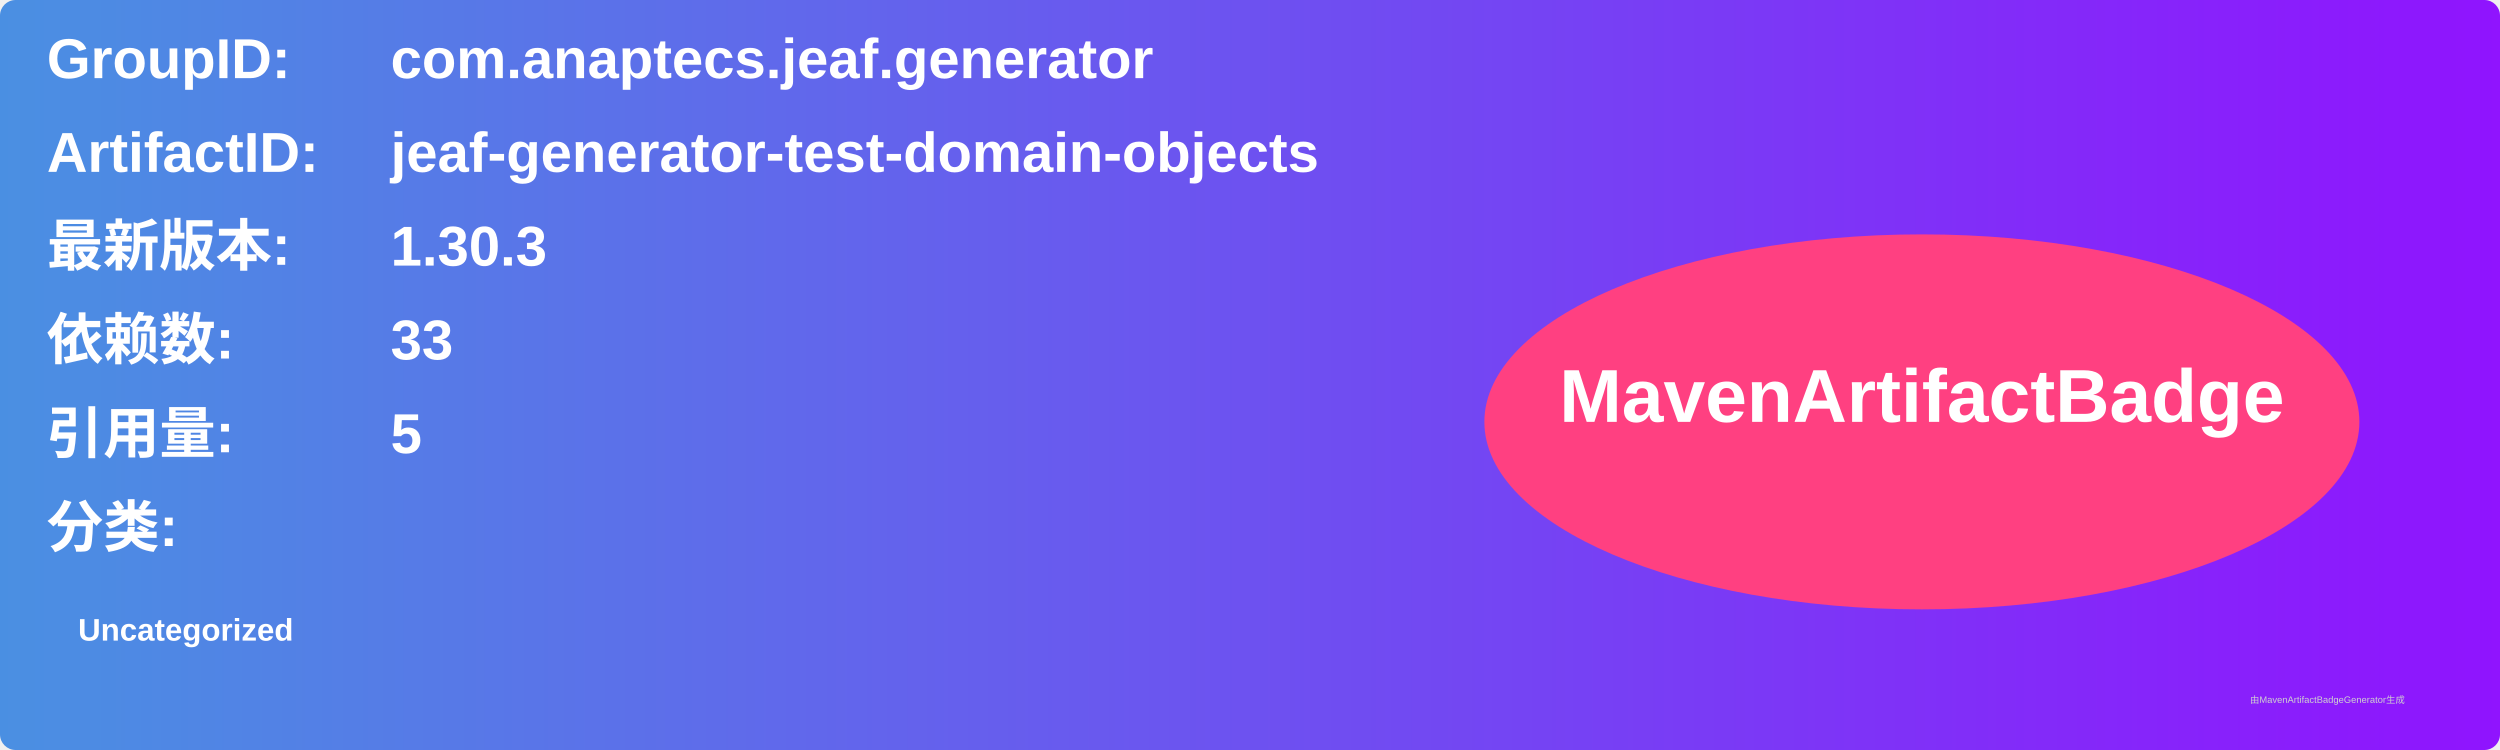
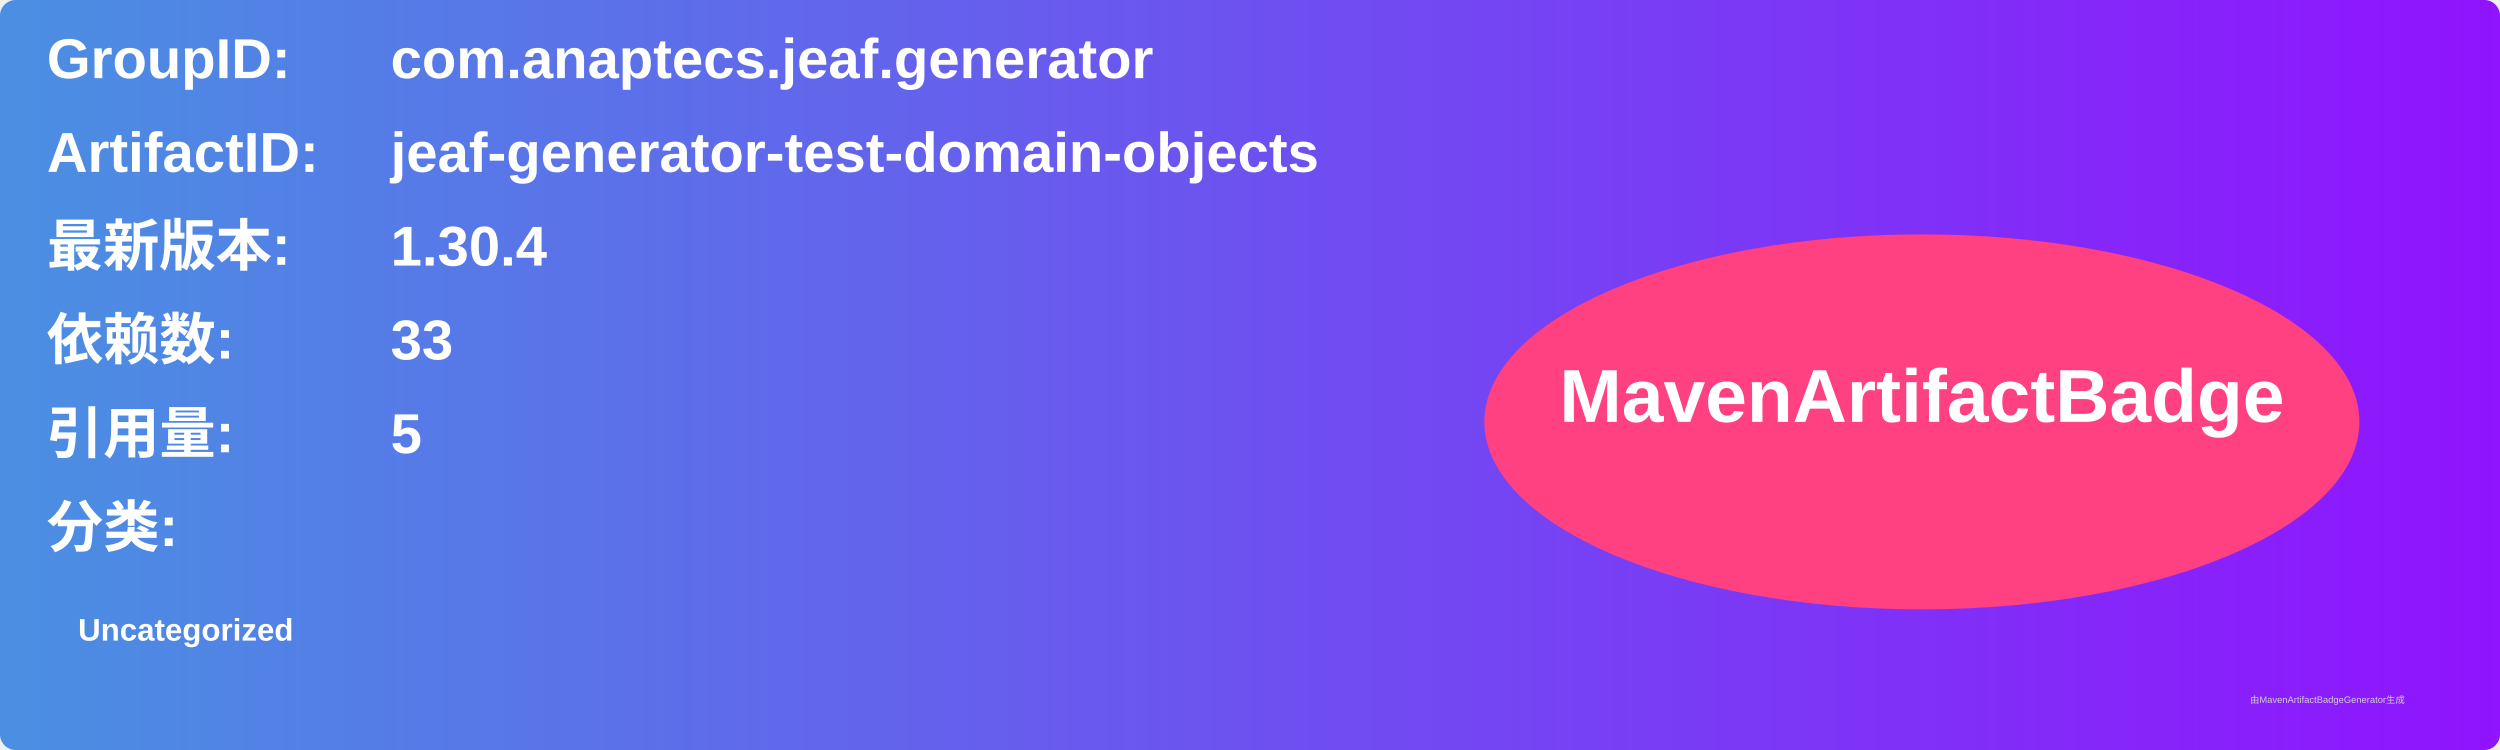
<svg xmlns="http://www.w3.org/2000/svg" width="800" height="240" viewBox="0 0 800 240">
  <linearGradient id="grad" x1="0%" y1="0%" x2="100%" y2="0%">
    <stop offset="0%" stop-color="#4a90e2" />
    <stop offset="100%" stop-color="#9013fe" />
  </linearGradient>
  <rect width="100%" height="100%" rx="5" ry="5" fill="url(#grad)" />
  <g transform="translate(15, 15)">
    <text x="0" y="10" font-family="Arial" font-size="18" fill="white" font-weight="bold" width="260">GroupID:</text>
    <text x="110" y="10" font-family="Arial" font-size="18" fill="white" font-weight="bold" width="460">com.anaptecs.jeaf.generator</text>
    <text x="0" y="40" font-family="Arial" font-size="18" fill="white" font-weight="bold" width="260">ArtifactID:</text>
    <text x="110" y="40" font-family="Arial" font-size="18" fill="white" font-weight="bold" width="460">jeaf-generator-test-domain-objects</text>
    <text x="0" y="70" font-family="Arial" font-size="18" fill="white" font-weight="bold">最新版本:</text>
    <text x="110" y="70" font-family="Arial" font-size="18" fill="white" font-weight="bold">
-       <tspan font-weight="bold">1.30.3</tspan>
+       <tspan font-weight="bold">1.30.4</tspan>
    </text>
    <text x="0" y="100" font-family="Arial" font-size="18" fill="white" font-weight="bold">依赖数: </text>
    <text x="110" y="100" font-family="Arial" font-size="18" fill="white">
      <tspan font-weight="bold">33</tspan>
    </text>
    <text x="0" y="130" font-family="Arial" font-size="18" fill="white" font-weight="bold">引用量: </text>
    <text x="110" y="130" font-family="Arial" font-size="18" fill="white">
      <tspan font-weight="bold">5</tspan>
    </text>
    <text x="0" y="160" font-family="Arial" font-size="18" fill="white" font-weight="bold">分类:</text>
    <text x="10" y="190" font-family="Arial" font-size="10" fill="white">
      <tspan font-weight="bold">Uncategorized</tspan>
    </text>
    <ellipse cx="600" cy="120" rx="140" ry="60" fill="#ff4081" />
    <text x="600" y="120" text-anchor="middle" font-family="Arial" font-size="24" fill="white" font-weight="bold">MavenArtifactBadge</text>
  </g>
  <text x="720" y="225" font-family="Arial" font-size="3" fill="#d0d0d0">由MavenArtifactBadgeGenerator生成</text>
</svg>
